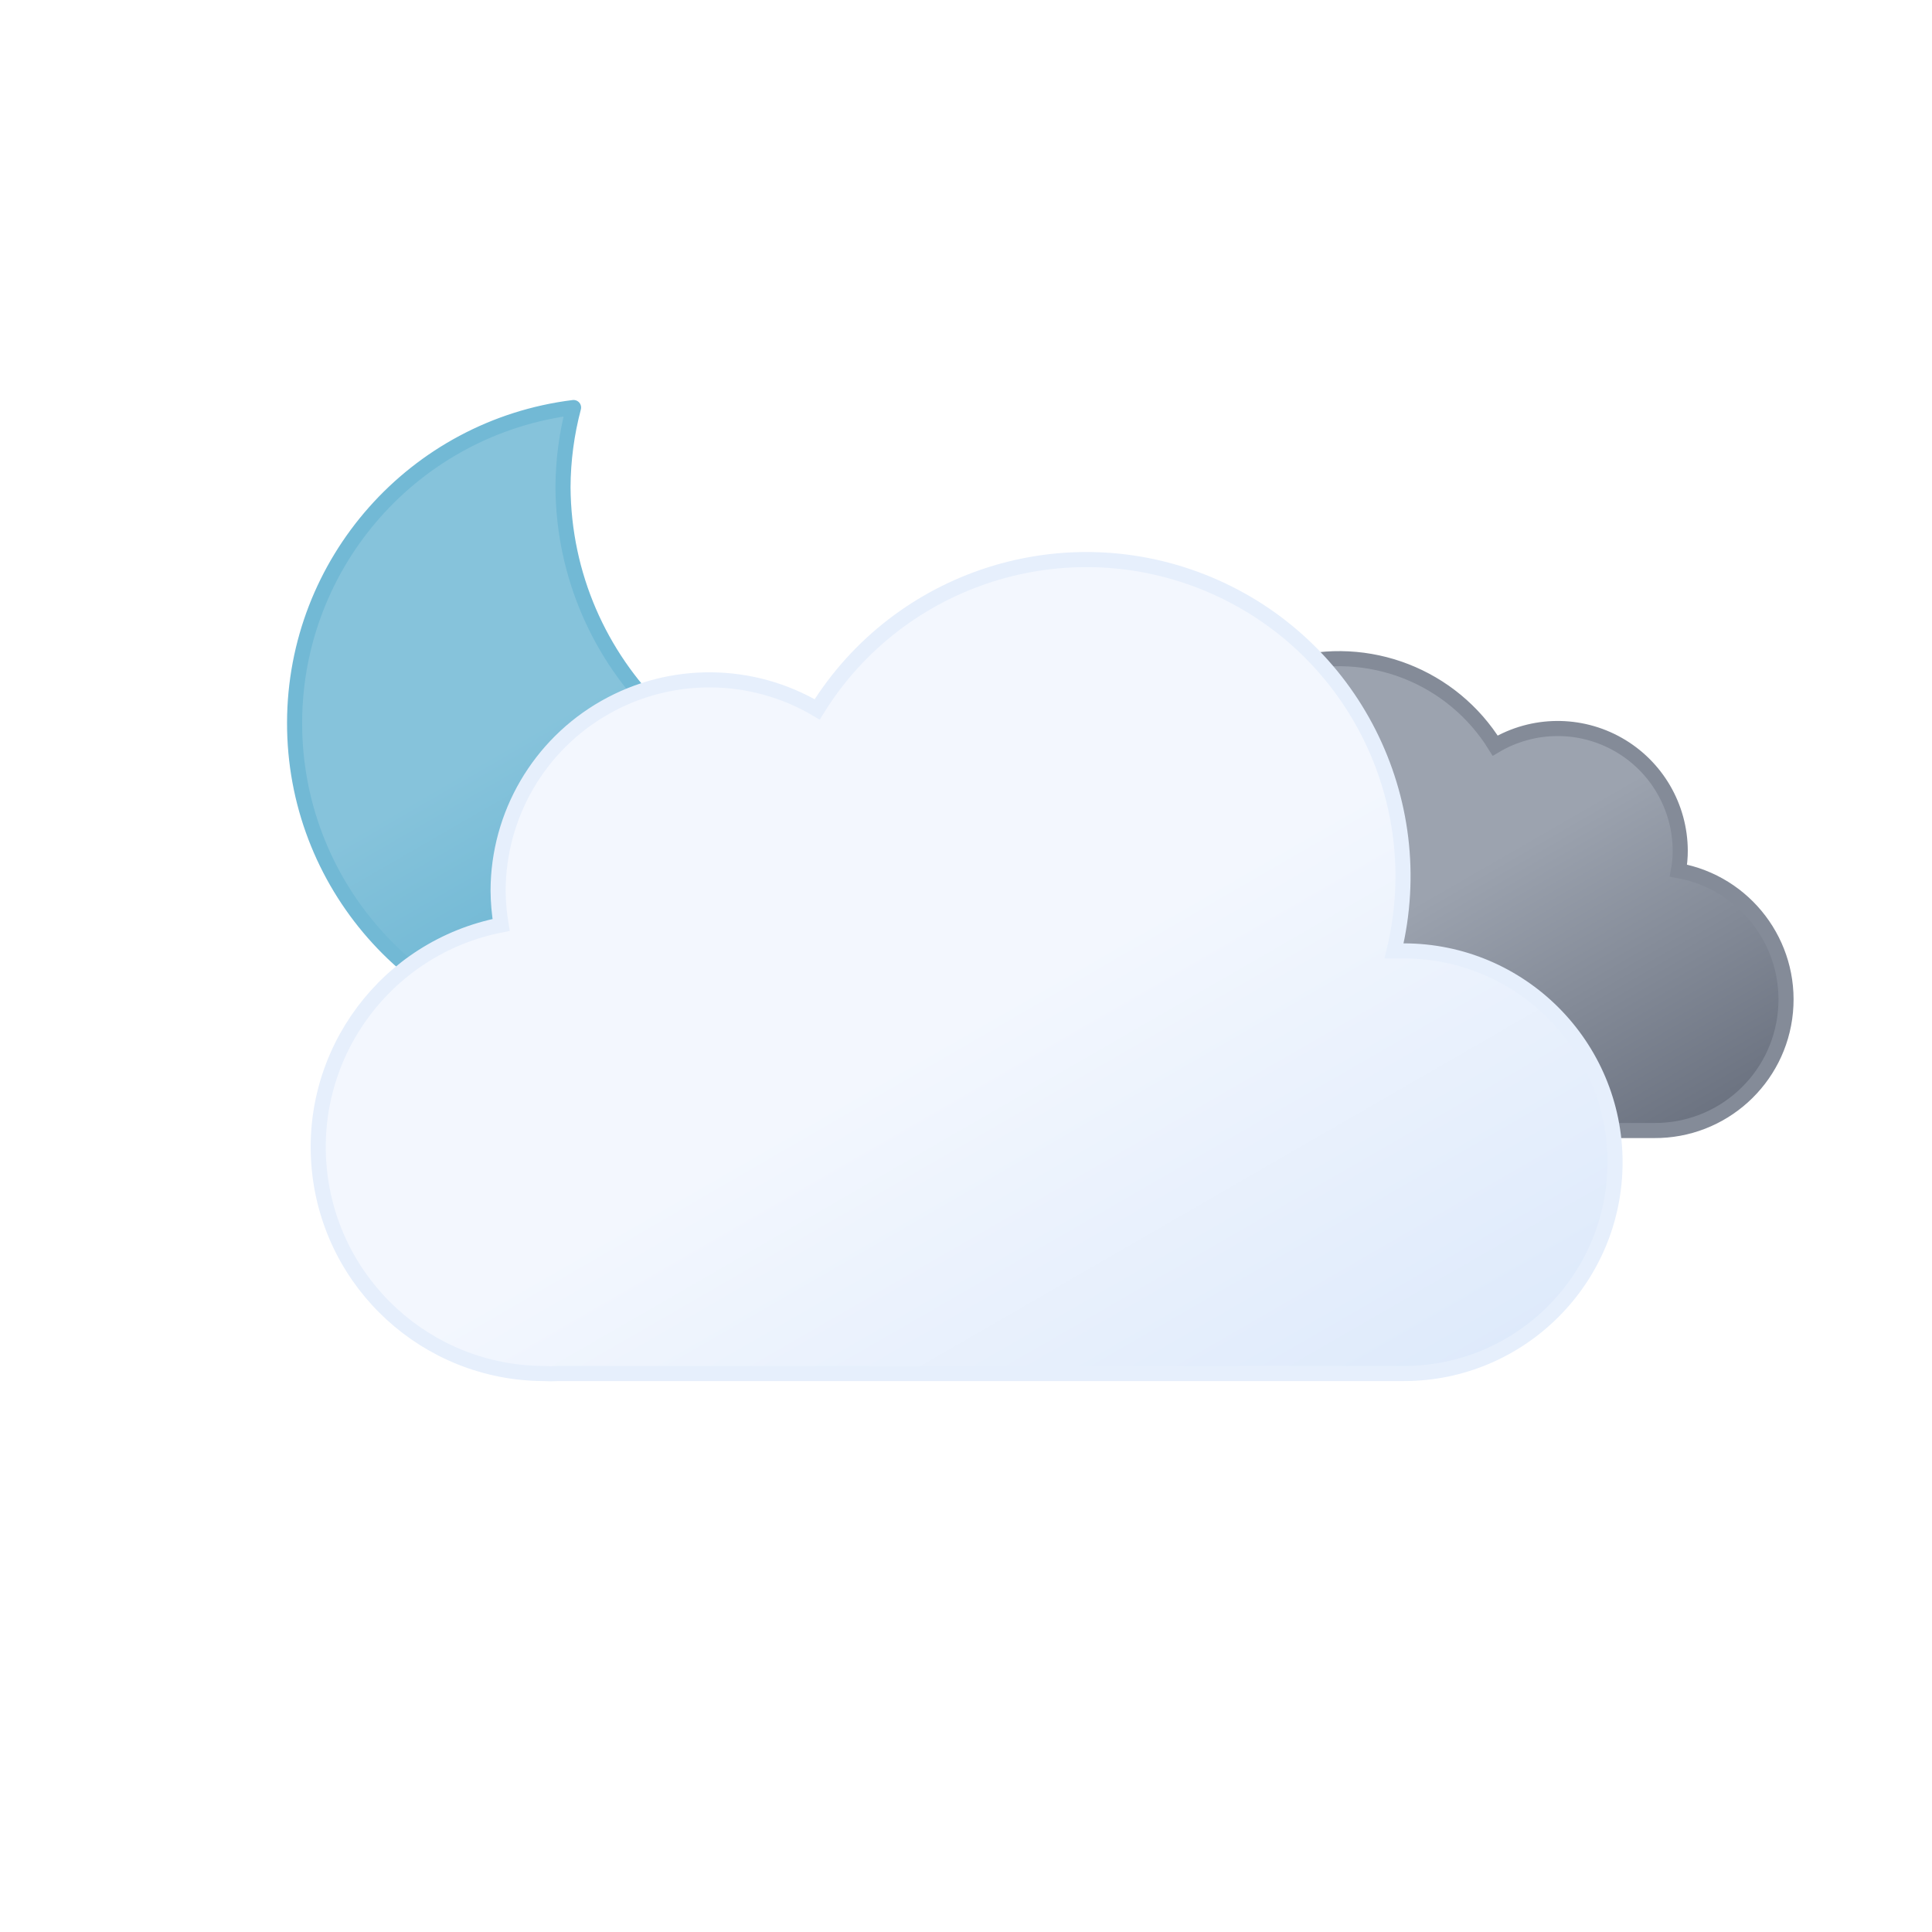
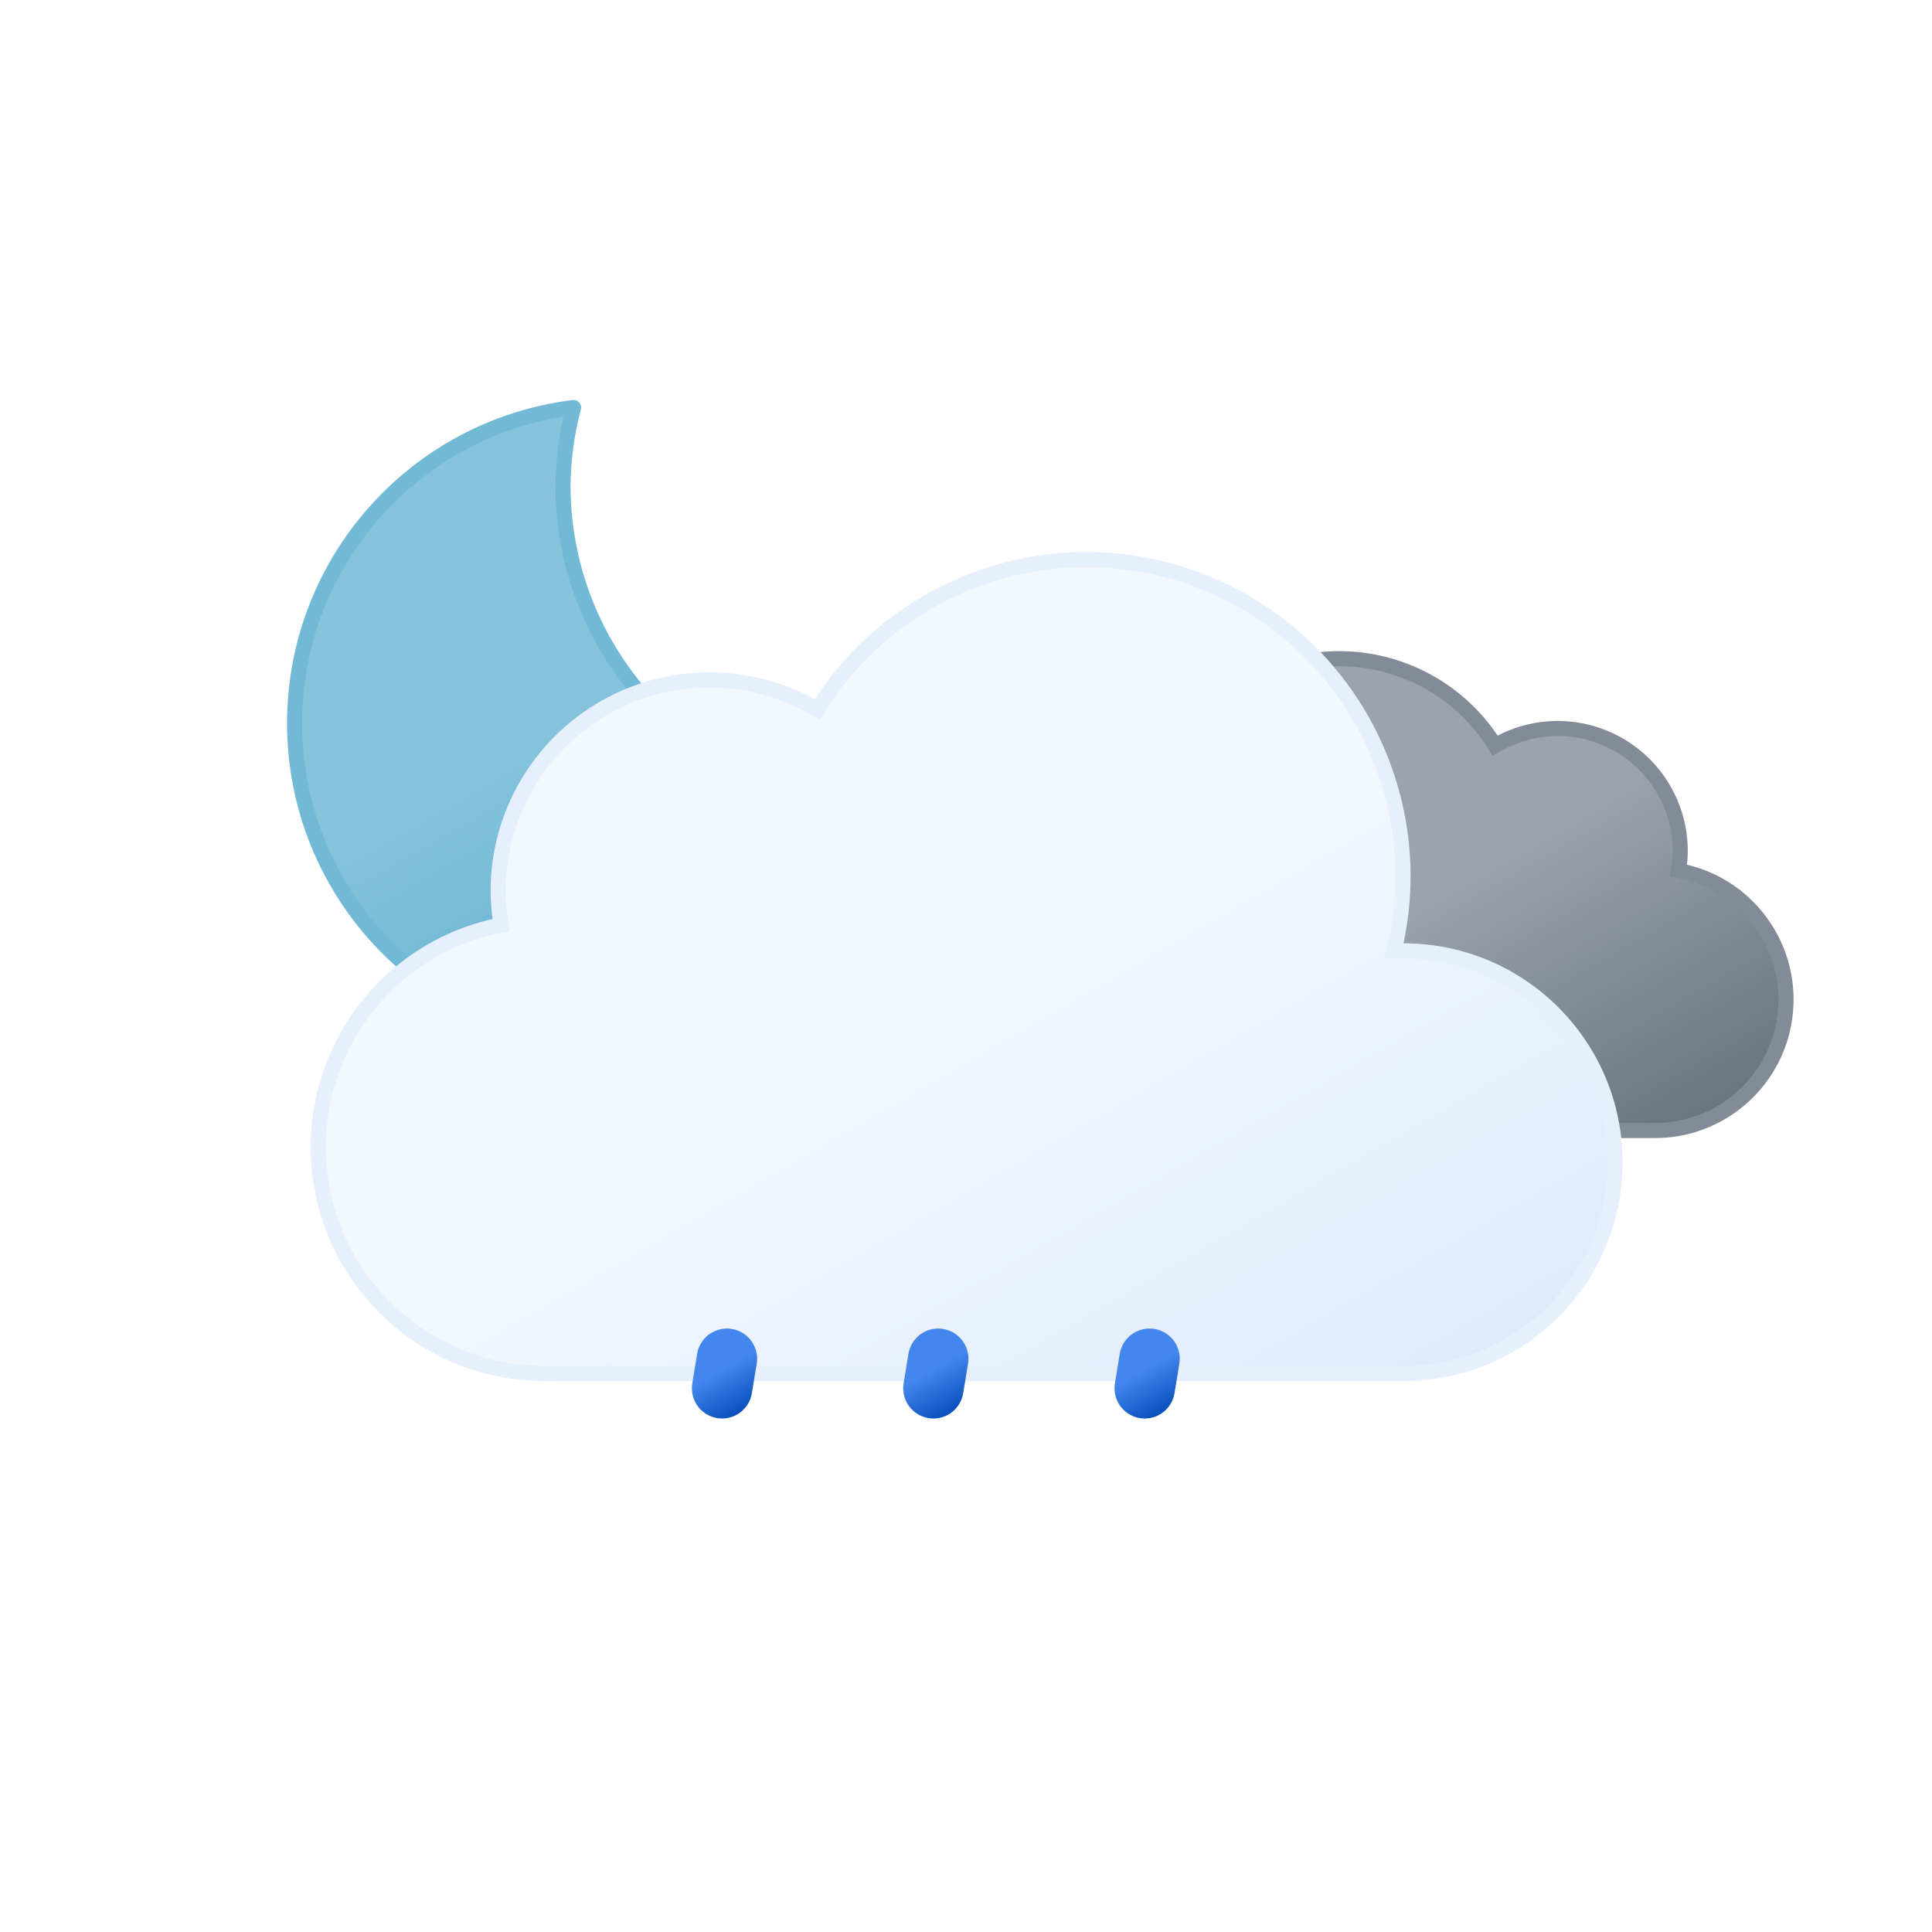
<svg xmlns="http://www.w3.org/2000/svg" xmlns:xlink="http://www.w3.org/1999/xlink" viewBox="0 0 64 64">
  <defs>
    <linearGradient id="b" x1="13.58" x2="24.15" y1="15.57" y2="33.87" gradientUnits="userSpaceOnUse">
      <stop offset="0" stop-color="#86c3db" />
      <stop offset=".45" stop-color="#86c3db" />
      <stop offset="1" stop-color="#5eafcf" />
    </linearGradient>
    <linearGradient id="c" x1="40.76" x2="50.83" y1="23" y2="40.46" gradientUnits="userSpaceOnUse">
      <stop offset="0" stop-color="#9ca3af" />
      <stop offset=".45" stop-color="#9ca3af" />
      <stop offset="1" stop-color="#6b7280" />
    </linearGradient>
    <linearGradient id="d" x1="22.56" x2="39.2" y1="21.96" y2="50.8" gradientUnits="userSpaceOnUse">
      <stop offset="0" stop-color="#f3f7fe" />
      <stop offset=".45" stop-color="#f3f7fe" />
      <stop offset="1" stop-color="#deeafb" />
    </linearGradient>
    <linearGradient id="a" x1="23.31" x2="24.69" y1="44.3" y2="46.7" gradientUnits="userSpaceOnUse">
      <stop offset="0" stop-color="#4286ee" />
      <stop offset=".45" stop-color="#4286ee" />
      <stop offset="1" stop-color="#0950bc" />
    </linearGradient>
    <linearGradient id="e" x1="30.31" x2="31.69" y1="44.3" y2="46.7" xlink:href="#a" />
    <linearGradient id="f" x1="37.31" x2="38.69" y1="44.3" y2="46.7" xlink:href="#a" />
  </defs>
  <path fill="url(#b)" stroke="#72b9d5" stroke-linecap="round" stroke-linejoin="round" stroke-width=".5" d="M29.33 26.68a10.61 10.61 0 0 1-10.68-10.54A10.5 10.5 0 0 1 19 13.5a10.54 10.54 0 1 0 11.5 13.11 11.48 11.48 0 0 1-1.17.07z">
    <animateTransform attributeName="transform" dur="10s" repeatCount="indefinite" type="rotate" values="-10 19.22 24.293; 10 19.22 24.293; -10 19.22 24.293" />
  </path>
  <path fill="url(#c)" stroke="#848b98" stroke-miterlimit="10" stroke-width=".5" d="M34.23 33.45a4.05 4.05 0 0 0 4.05 4h16.51a4.34 4.34 0 0 0 .81-8.61 3.52 3.52 0 0 0 .06-.66 4.06 4.06 0 0 0-6.13-3.48 6.08 6.08 0 0 0-11.25 3.19 6.34 6.34 0 0 0 .18 1.46h-.18a4.05 4.05 0 0 0-4.05 4.1z">
    <animateTransform attributeName="transform" dur="7s" repeatCount="indefinite" type="translate" values="-2.1 0; 2.1 0; -2.1 0" />
  </path>
  <path fill="url(#d)" stroke="#e6effc" stroke-miterlimit="10" stroke-width=".5" d="M46.5 31.5h-.32a10.49 10.49 0 0 0-19.11-8 7 7 0 0 0-10.57 6 7.21 7.21 0 0 0 .1 1.14A7.5 7.5 0 0 0 18 45.5a4.19 4.19 0 0 0 .5 0h28a7 7 0 0 0 0-14z">
    <animateTransform attributeName="transform" dur="7s" repeatCount="indefinite" type="translate" values="-3 0; 3 0; -3 0" />
  </path>
+   <path fill="none" stroke="url(#a)" stroke-linecap="round" stroke-miterlimit="10" stroke-width="2" d="m24.08 45.01-.16.98">
+     <animateTransform attributeName="transform" dur="1.5s" repeatCount="indefinite" type="translate" values="1 -5; -2 10" />
+     <animate attributeName="opacity" dur="1.5s" repeatCount="indefinite" values="0;1;1;0" />
+   </path>
+   <path fill="none" stroke="url(#e)" stroke-linecap="round" stroke-miterlimit="10" stroke-width="2" d="m31.08 45.01-.16.98">
+     <animateTransform attributeName="transform" begin="-0.5s" dur="1.5s" repeatCount="indefinite" type="translate" values="1 -5; -2 10" />
+     <animate attributeName="opacity" begin="-0.5s" dur="1.5s" repeatCount="indefinite" values="0;1;1;0" />
+   </path>
+   <path fill="none" stroke="url(#f)" stroke-linecap="round" stroke-miterlimit="10" stroke-width="2" d="m38.08 45.01-.16.98">
+     <animateTransform attributeName="transform" begin="-1s" dur="1.5s" repeatCount="indefinite" type="translate" values="1 -5; -2 10" />
+     <animate attributeName="opacity" begin="-1s" dur="1.5s" repeatCount="indefinite" values="0;1;1;0" />
+   </path>
</svg>
